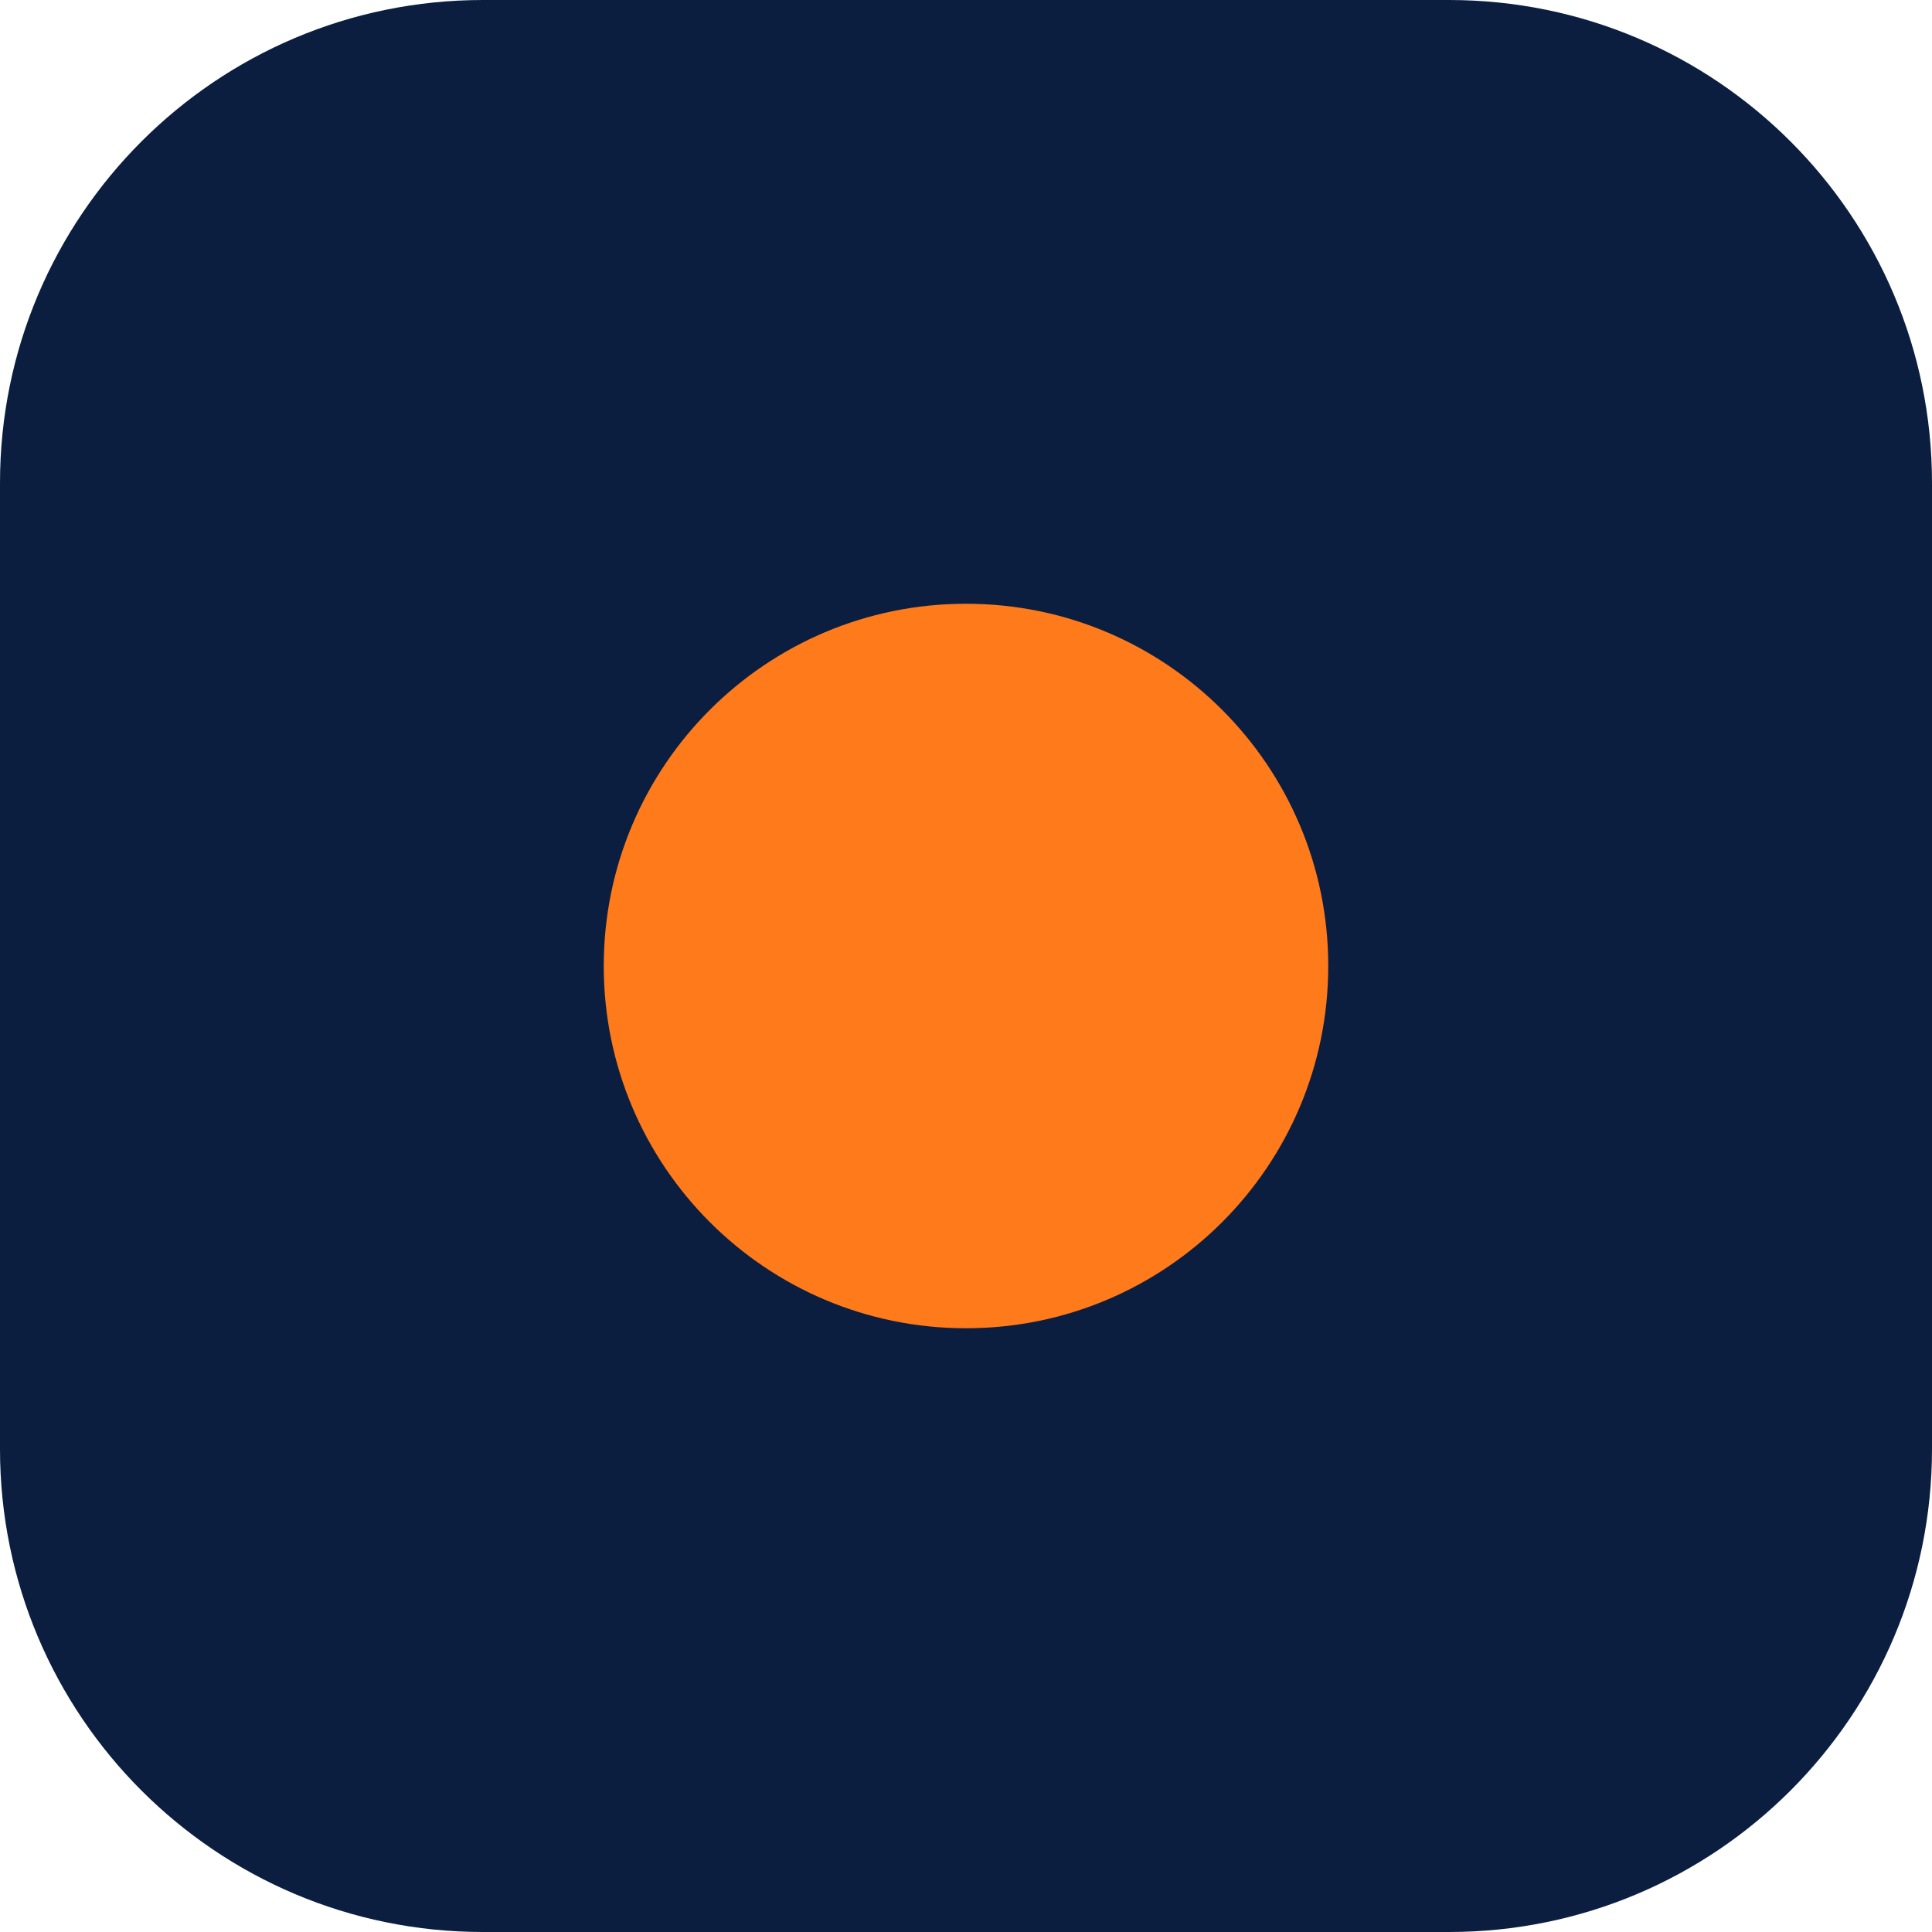
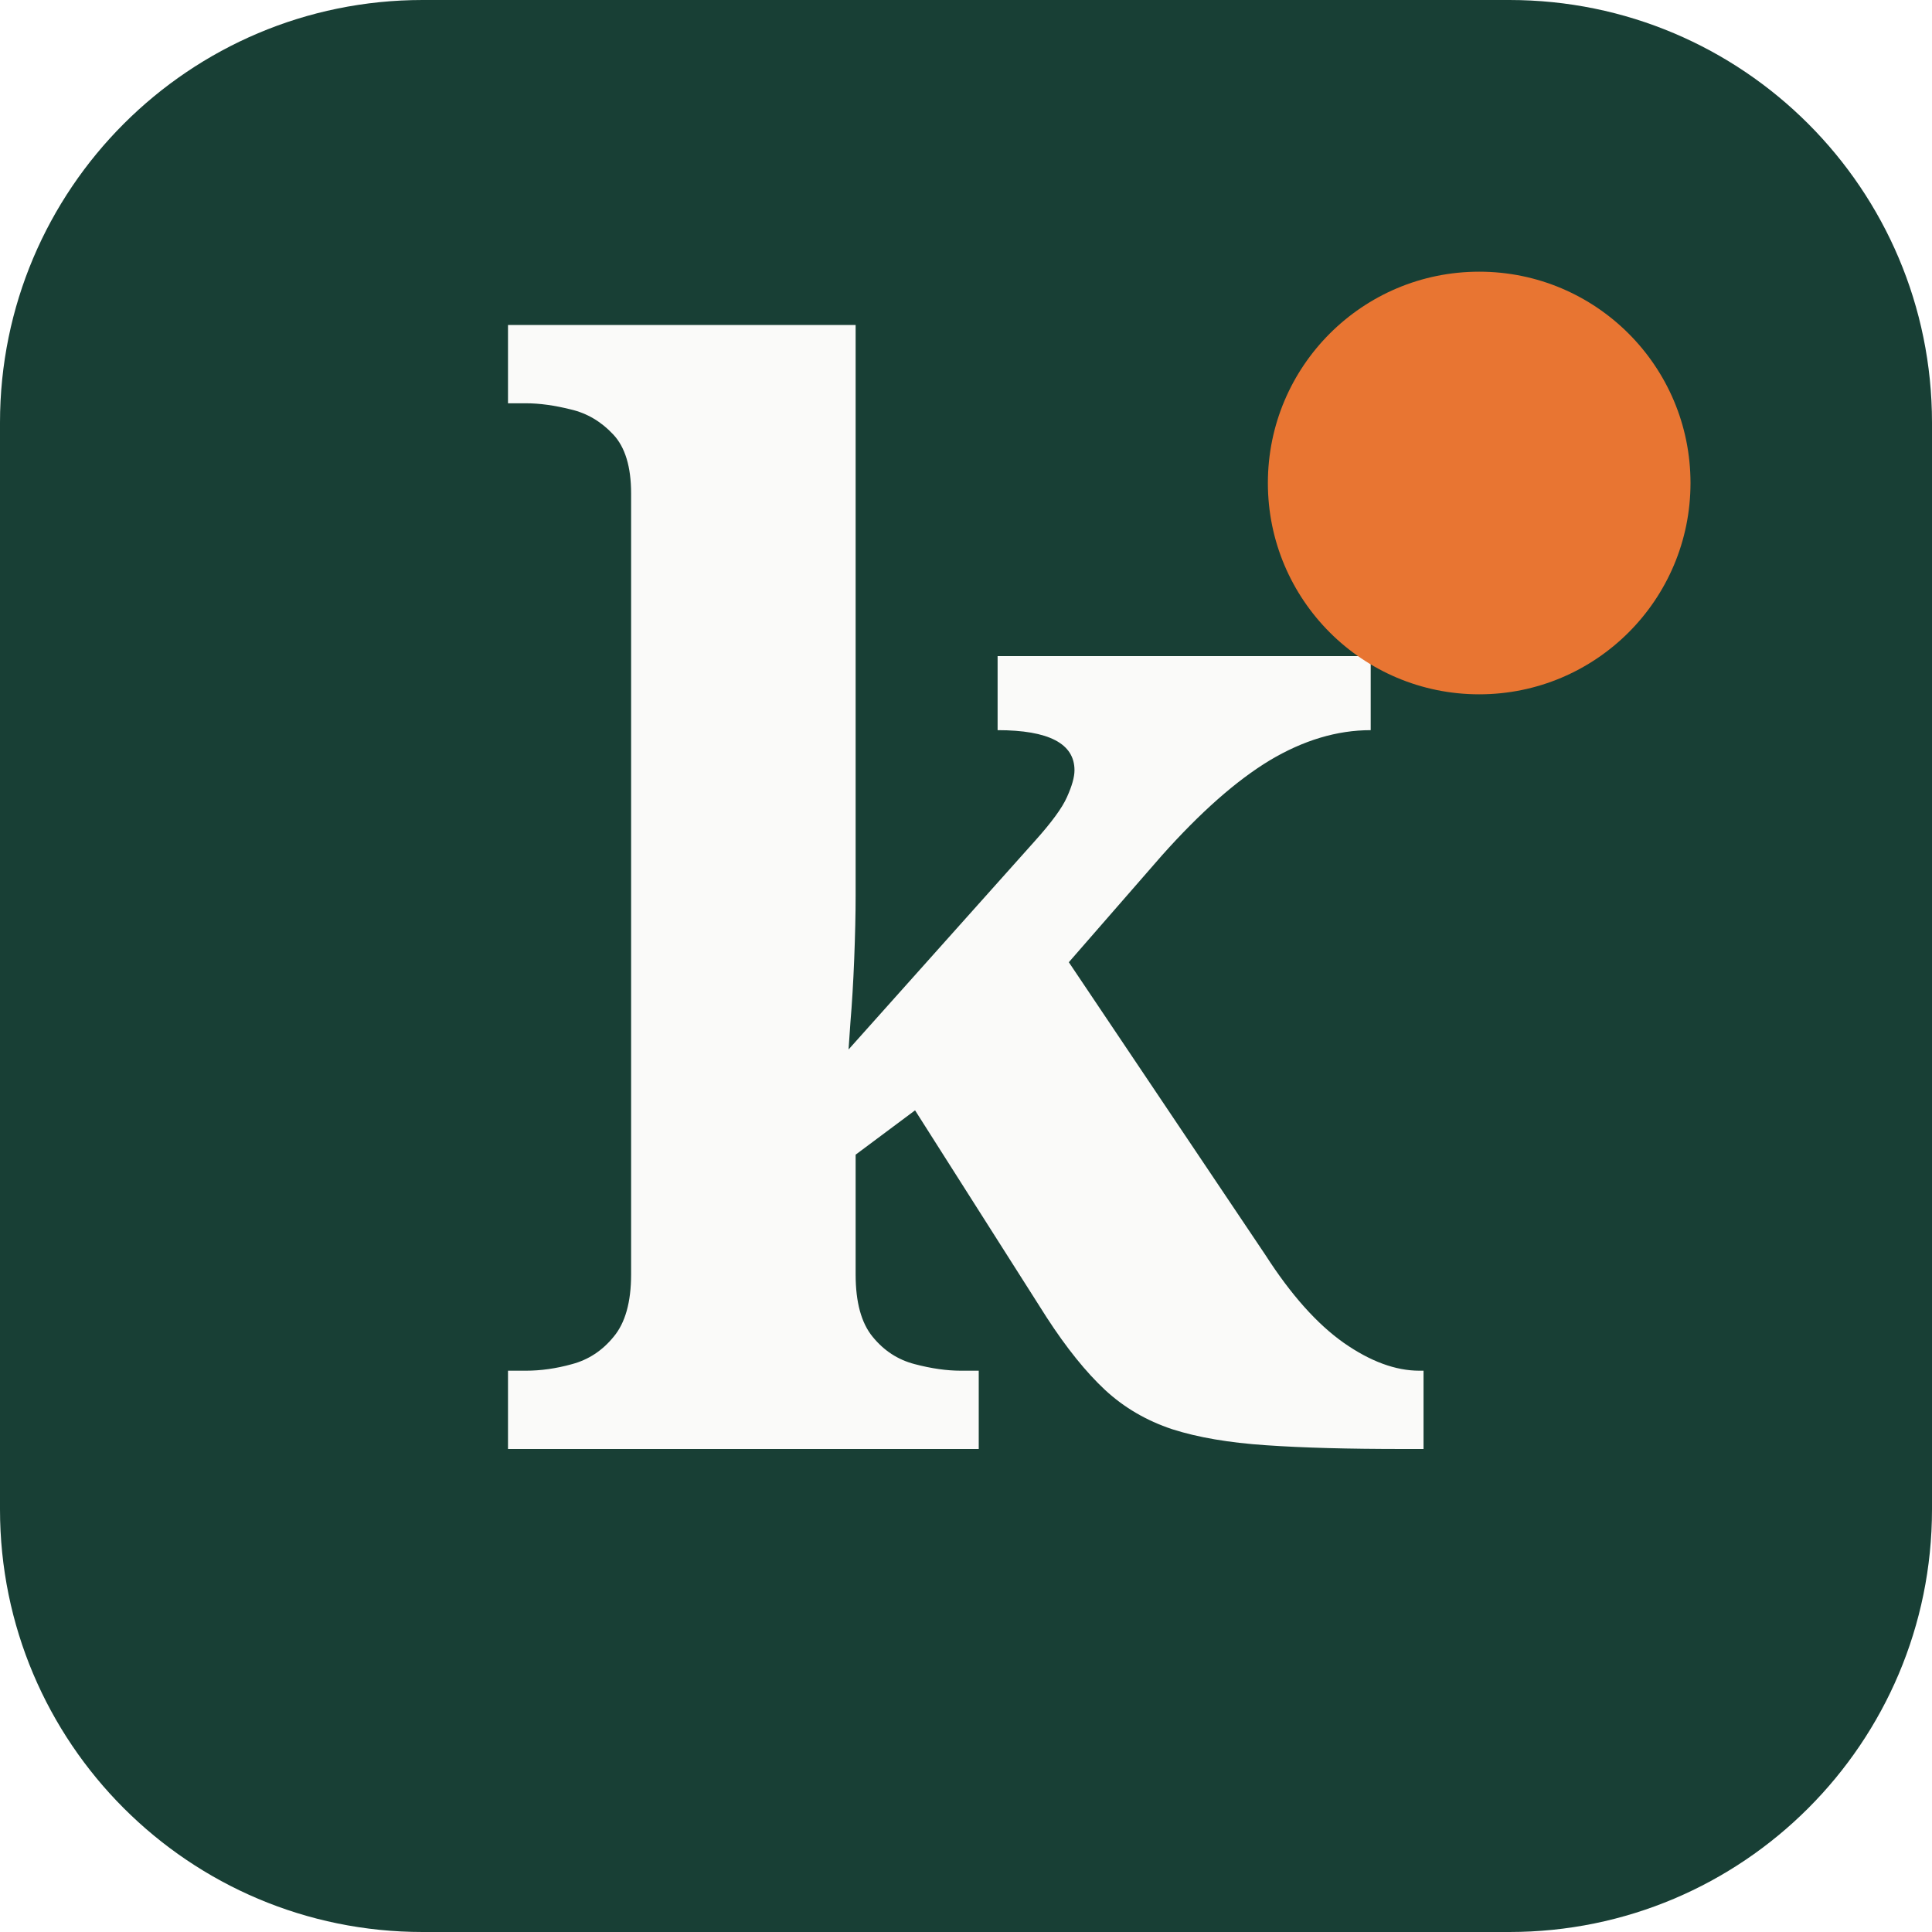
<svg xmlns="http://www.w3.org/2000/svg" viewBox="0 0 64 64">
-   <rect width="64" height="64" rx="16" fill="#0B1E3F" />
-   <circle cx="32" cy="32" r="12" fill="#FF7A1A" />
+   <rect width="64" height="64" rx="14" fill="#183f35" />
+   <text x="16" y="48" font-family="Georgia,serif" font-weight="bold" font-size="49" fill="#fafaf9">k</text>
+   <circle cx="49" cy="16" r="7" fill="#e87532" />
</svg>
